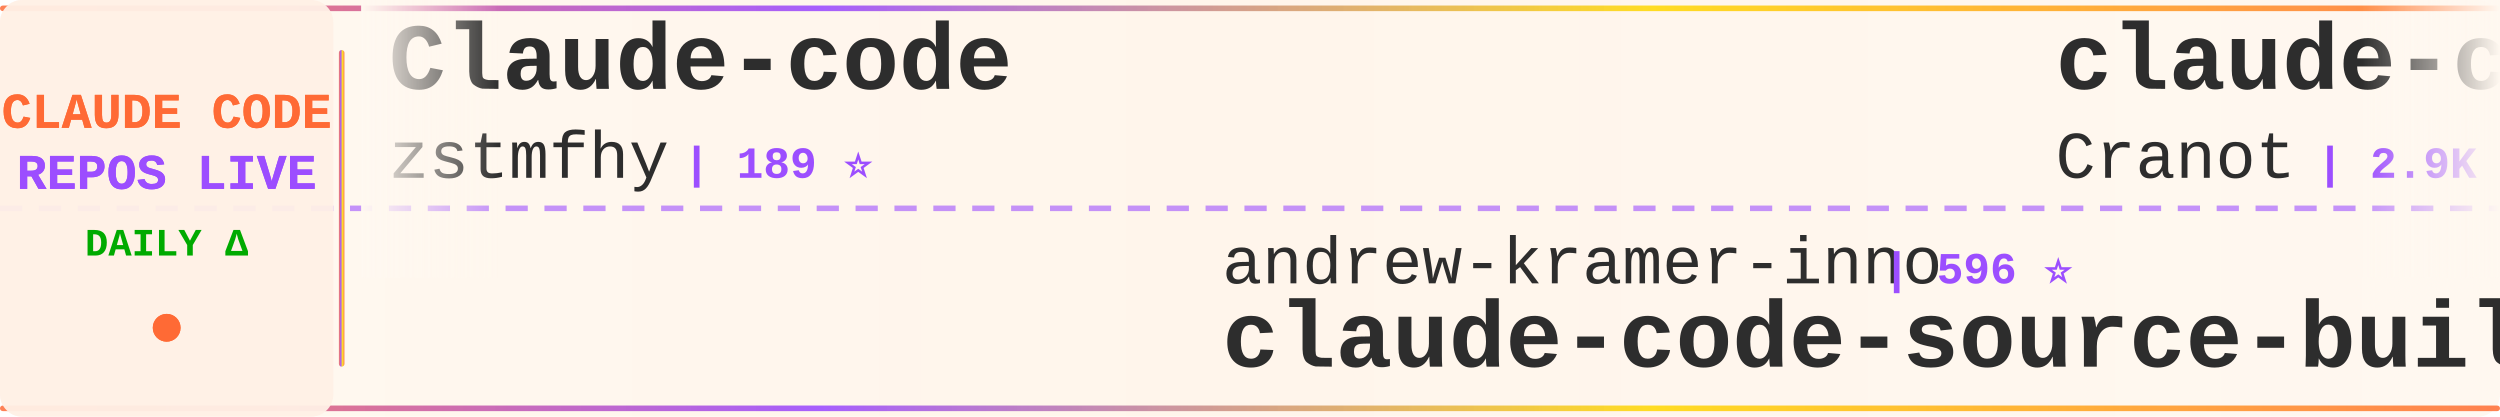
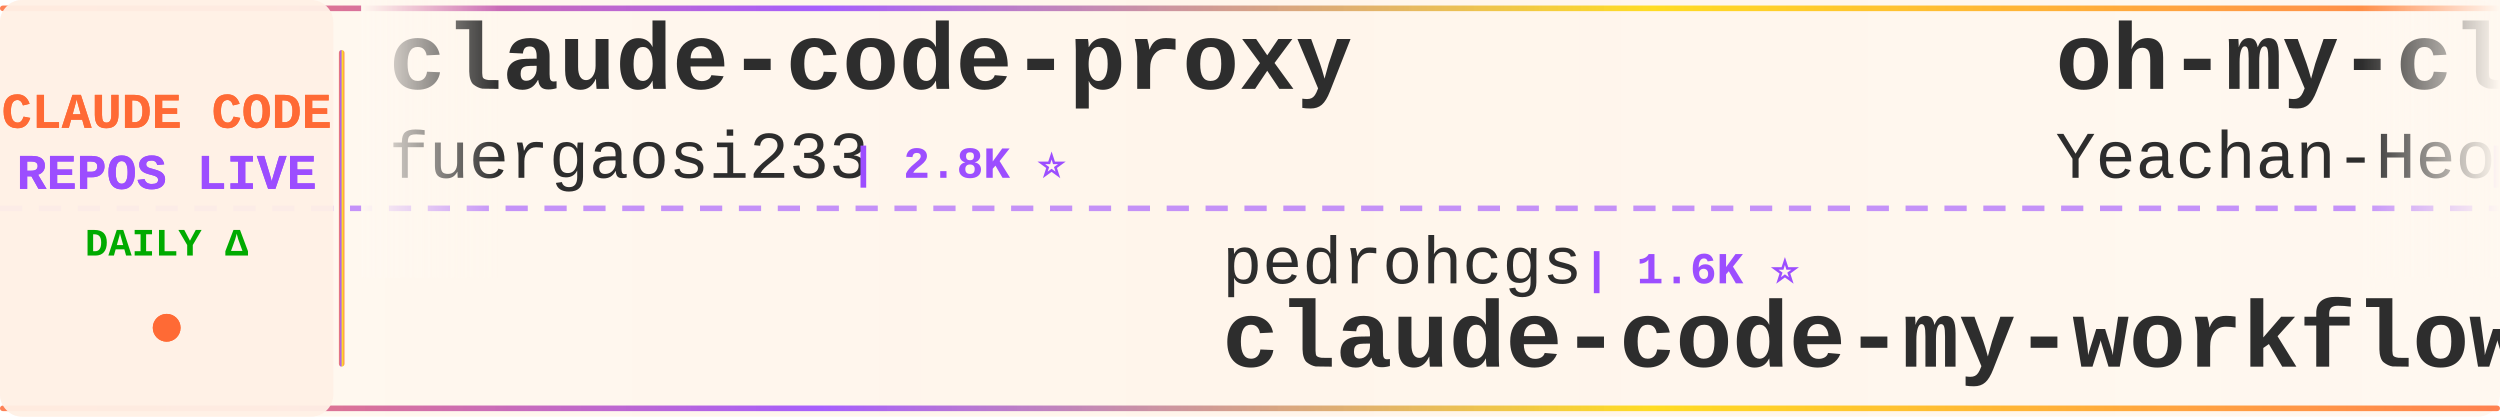
<svg xmlns="http://www.w3.org/2000/svg" width="900" height="150">
  <defs>
    <linearGradient id="tickerBg" x1="0%" y1="0%" x2="100%" y2="0%">
      <stop offset="0%" style="stop-color:#fff8f0;stop-opacity:0.98" />
      <stop offset="50%" style="stop-color:#fff5eb;stop-opacity:1" />
      <stop offset="100%" style="stop-color:#fff8f0;stop-opacity:0.98" />
    </linearGradient>
    <linearGradient id="borderGrad" x1="0%" y1="0%" x2="100%" y2="0%">
      <stop offset="0%" style="stop-color:#FF6B35;stop-opacity:0.85">
        <animate attributeName="stop-opacity" values="0.85;1;0.85" dur="2s" repeatCount="indefinite" />
      </stop>
      <stop offset="33%" style="stop-color:#9C4EFF;stop-opacity:0.9">
        <animate attributeName="stop-opacity" values="0.9;1;0.9" dur="2.2s" repeatCount="indefinite" />
      </stop>
      <stop offset="66%" style="stop-color:#FFD700;stop-opacity:0.85">
        <animate attributeName="stop-opacity" values="0.85;1;0.85" dur="1.8s" repeatCount="indefinite" />
      </stop>
      <stop offset="100%" style="stop-color:#FF6B35;stop-opacity:0.85">
        <animate attributeName="stop-opacity" values="0.85;1;0.85" dur="2s" repeatCount="indefinite" />
      </stop>
    </linearGradient>
    <filter id="textGlow">
      <feGaussianBlur stdDeviation="0.15" result="coloredBlur" />
      <feMerge>
        <feMergeNode in="coloredBlur" />
        <feMergeNode in="SourceGraphic" />
      </feMerge>
    </filter>
    <filter id="metricGlow">
      <feGaussianBlur stdDeviation="0.2" result="coloredBlur" />
      <feMerge>
        <feMergeNode in="coloredBlur" />
        <feMergeNode in="SourceGraphic" />
      </feMerge>
    </filter>
    <linearGradient id="leftFade" x1="0%" y1="0%" x2="100%" y2="0%">
      <stop offset="0%" style="stop-color:#fff8f0;stop-opacity:1" />
      <stop offset="100%" style="stop-color:#fff8f0;stop-opacity:0" />
    </linearGradient>
    <linearGradient id="rightFade" x1="0%" y1="0%" x2="100%" y2="0%">
      <stop offset="0%" style="stop-color:#fff8f0;stop-opacity:0" />
      <stop offset="100%" style="stop-color:#fff8f0;stop-opacity:1" />
    </linearGradient>
  </defs>
  <rect width="900" height="150" fill="url(#tickerBg)" rx="8" />
  <rect x="0" y="2" width="900" height="2" fill="url(#borderGrad)" rx="1" />
  <rect x="0" y="146" width="900" height="2" fill="url(#borderGrad)" rx="1" />
  <line x1="0" y1="75" x2="900" y2="75" stroke="#9C4EFF" stroke-width="2" stroke-dasharray="8 6" opacity="0.6" />
  <rect x="0" y="0" width="120" height="150" fill="#fff0e6" opacity="0.95" rx="8" />
  <text x="60" y="46" font-family="'Courier New', monospace" font-size="18" font-weight="bold" fill="#FF6B35" text-anchor="middle" filter="url(#textGlow)">
    CLAUDE CODE
  </text>
  <text x="60" y="68" font-family="'Courier New', monospace" font-size="18" font-weight="bold" fill="#9C4EFF" text-anchor="middle" filter="url(#textGlow)">
    REPOS LIVE
  </text>
  <text x="60" y="92" font-family="'Courier New', monospace" font-size="14" font-weight="bold" fill="#00aa00" text-anchor="middle">
    DAILY Δ
  </text>
  <circle cx="60" cy="118" r="5" fill="#FF6B35" filter="url(#metricGlow)">
    <animate attributeName="r" values="4;6;4" dur="1.5s" repeatCount="indefinite" />
    <animate attributeName="opacity" values="0.6;1;0.6" dur="1.5s" repeatCount="indefinite" />
  </circle>
  <rect x="122" y="18" width="2" height="114" fill="url(#borderGrad)" rx="1" />
  <clipPath id="tickerClip">
    <rect x="130" y="0" width="770" height="150" />
  </clipPath>
  <g clip-path="url(#tickerClip)">
    <g id="tickerItems">
      <animateTransform attributeName="transform" attributeType="XML" type="translate" from="0 0" to="-3000 0" dur="54s" repeatCount="indefinite" />
      <g transform="translate(0, 0)">
-         <text x="140" y="32" font-family="'Courier New', monospace" font-size="34" font-weight="bold" fill="#2d2d2d">Claude-code</text>
-         <text x="140" y="64" font-family="'Courier New', monospace" font-size="24" font-weight="normal" fill="#2d2d2d" opacity="1.0">zstmfhy</text>
-         <text x="246" y="64" font-family="'Courier New', monospace" font-size="16" font-weight="bold" fill="#9C4EFF"> | 189 ⭐</text>
+         <text x="140" y="32" font-family="'Courier New', monospace" font-size="34" font-weight="bold" fill="#2d2d2d">claude-code-proxy</text>
+         <text x="140" y="64" font-family="'Courier New', monospace" font-size="24" font-weight="normal" fill="#2d2d2d" opacity="1.0">fuergaosi233</text>
+         <text x="306" y="64" font-family="'Courier New', monospace" font-size="16" font-weight="bold" fill="#9C4EFF"> | 2.8K ⭐</text>
      </g>
      <g transform="translate(300, 0)">
-         <text x="140" y="102" font-family="'Courier New', monospace" font-size="24" font-weight="normal" fill="#2d2d2d" opacity="1.0">andrew-kramer-inno</text>
-         <text x="378" y="102" font-family="'Courier New', monospace" font-size="16" font-weight="bold" fill="#9C4EFF"> | 596 ⭐</text>
-         <text x="140" y="132" font-family="'Courier New', monospace" font-size="34" font-weight="bold" fill="#2d2d2d">claude-code-source-build</text>
+         <text x="140" y="102" font-family="'Courier New', monospace" font-size="24" font-weight="normal" fill="#2d2d2d" opacity="1.0">pedrohcgs</text>
+         <text x="270" y="102" font-family="'Courier New', monospace" font-size="16" font-weight="bold" fill="#9C4EFF"> | 1.6K ⭐</text>
+         <text x="140" y="132" font-family="'Courier New', monospace" font-size="34" font-weight="bold" fill="#2d2d2d">claude-code-my-workflow</text>
      </g>
      <g transform="translate(600, 0)">
-         <text x="140" y="32" font-family="'Courier New', monospace" font-size="34" font-weight="bold" fill="#2d2d2d">claude-code-guide</text>
-         <text x="140" y="64" font-family="'Courier New', monospace" font-size="24" font-weight="normal" fill="#2d2d2d" opacity="1.0">Cranot</text>
-         <text x="234" y="64" font-family="'Courier New', monospace" font-size="16" font-weight="bold" fill="#9C4EFF"> | 2.9K ⭐</text>
+         <text x="140" y="32" font-family="'Courier New', monospace" font-size="34" font-weight="bold" fill="#2d2d2d">oh-my-claudecode</text>
+         <text x="140" y="64" font-family="'Courier New', monospace" font-size="24" font-weight="normal" fill="#2d2d2d" opacity="1.0">Yeachan-Heo</text>
+         <text x="294" y="64" font-family="'Courier New', monospace" font-size="16" font-weight="bold" fill="#9C4EFF"> | 39.0K ⭐</text>
      </g>
      <g transform="translate(900, 0)">
-         <text x="140" y="102" font-family="'Courier New', monospace" font-size="24" font-weight="normal" fill="#2d2d2d" opacity="1.0">edmund-io</text>
-         <text x="270" y="102" font-family="'Courier New', monospace" font-size="16" font-weight="bold" fill="#9C4EFF"> | 1.5K ⭐</text>
-         <text x="140" y="132" font-family="'Courier New', monospace" font-size="34" font-weight="bold" fill="#2d2d2d">edmunds-claude-code</text>
+         <text x="140" y="102" font-family="'Courier New', monospace" font-size="24" font-weight="normal" fill="#2d2d2d" opacity="1.0">shanraisshan</text>
+         <text x="306" y="102" font-family="'Courier New', monospace" font-size="16" font-weight="bold" fill="#9C4EFF"> | 65.6K ⭐ -2</text>
+         <text x="140" y="132" font-family="'Courier New', monospace" font-size="34" font-weight="bold" fill="#2d2d2d">claude-code-best-practic...</text>
      </g>
      <g transform="translate(1200, 0)">
-         <text x="140" y="32" font-family="'Courier New', monospace" font-size="34" font-weight="bold" fill="#2d2d2d">everything-claude-code-z...</text>
-         <text x="140" y="64" font-family="'Courier New', monospace" font-size="24" font-weight="normal" fill="#2d2d2d" opacity="1.0">xu-xiang</text>
-         <text x="258" y="64" font-family="'Courier New', monospace" font-size="16" font-weight="bold" fill="#9C4EFF"> | 1.9K ⭐ +1</text>
+         <text x="140" y="32" font-family="'Courier New', monospace" font-size="34" font-weight="bold" fill="#2d2d2d">everything-claude-code</text>
+         <text x="140" y="64" font-family="'Courier New', monospace" font-size="24" font-weight="normal" fill="#2d2d2d" opacity="1.0">WorldFlowAI</text>
+         <text x="294" y="64" font-family="'Courier New', monospace" font-size="16" font-weight="bold" fill="#9C4EFF"> | 2.2K ⭐ +26</text>
      </g>
      <g transform="translate(1500, 0)">
-         <text x="140" y="102" font-family="'Courier New', monospace" font-size="24" font-weight="normal" fill="#2d2d2d" opacity="1.0">huangserva</text>
-         <text x="282" y="102" font-family="'Courier New', monospace" font-size="16" font-weight="bold" fill="#9C4EFF"> | 627 ⭐</text>
-         <text x="140" y="132" font-family="'Courier New', monospace" font-size="34" font-weight="bold" fill="#2d2d2d">claude-code-cli</text>
+         <text x="140" y="102" font-family="'Courier New', monospace" font-size="24" font-weight="normal" fill="#2d2d2d" opacity="1.0">luyao618</text>
+         <text x="258" y="102" font-family="'Courier New', monospace" font-size="16" font-weight="bold" fill="#9C4EFF"> | 1.7K ⭐</text>
+         <text x="140" y="132" font-family="'Courier New', monospace" font-size="34" font-weight="bold" fill="#2d2d2d">Claude-Code-Source-Study</text>
      </g>
      <g transform="translate(1800, 0)">
-         <text x="140" y="32" font-family="'Courier New', monospace" font-size="34" font-weight="bold" fill="#2d2d2d">awesome-claude-code-suba...</text>
-         <text x="140" y="64" font-family="'Courier New', monospace" font-size="24" font-weight="normal" fill="#2d2d2d" opacity="1.0">VoltAgent</text>
-         <text x="270" y="64" font-family="'Courier New', monospace" font-size="16" font-weight="bold" fill="#9C4EFF"> | 24.9K ⭐</text>
+         <text x="140" y="32" font-family="'Courier New', monospace" font-size="34" font-weight="bold" fill="#2d2d2d">skills</text>
+         <text x="140" y="64" font-family="'Courier New', monospace" font-size="24" font-weight="normal" fill="#2d2d2d" opacity="1.0">anthropics</text>
+         <text x="282" y="64" font-family="'Courier New', monospace" font-size="16" font-weight="bold" fill="#9C4EFF"> | 174.4K ⭐ +66</text>
      </g>
      <g transform="translate(2100, 0)">
-         <text x="140" y="102" font-family="'Courier New', monospace" font-size="24" font-weight="normal" fill="#2d2d2d" opacity="1.0">lorryjovens-hub</text>
-         <text x="342" y="102" font-family="'Courier New', monospace" font-size="16" font-weight="bold" fill="#9C4EFF"> | 1.7K ⭐</text>
-         <text x="140" y="132" font-family="'Courier New', monospace" font-size="34" font-weight="bold" fill="#2d2d2d">claude-code-rust</text>
+         <text x="140" y="102" font-family="'Courier New', monospace" font-size="24" font-weight="normal" fill="#2d2d2d" opacity="1.0">VoltAgent</text>
+         <text x="270" y="102" font-family="'Courier New', monospace" font-size="16" font-weight="bold" fill="#9C4EFF"> | 24.9K ⭐ +3</text>
+         <text x="140" y="132" font-family="'Courier New', monospace" font-size="34" font-weight="bold" fill="#2d2d2d">awesome-claude-code-suba...</text>
      </g>
      <g transform="translate(2400, 0)">
-         <text x="140" y="32" font-family="'Courier New', monospace" font-size="34" font-weight="bold" fill="#2d2d2d">sc-claude-code-files</text>
-         <text x="140" y="64" font-family="'Courier New', monospace" font-size="24" font-weight="normal" fill="#2d2d2d" opacity="1.0">https-deeplearning-ai</text>
-         <text x="414" y="64" font-family="'Courier New', monospace" font-size="16" font-weight="bold" fill="#9C4EFF"> | 545 ⭐</text>
+         <text x="140" y="32" font-family="'Courier New', monospace" font-size="34" font-weight="bold" fill="#2d2d2d">claude-code-prompts</text>
+         <text x="140" y="64" font-family="'Courier New', monospace" font-size="24" font-weight="normal" fill="#2d2d2d" opacity="1.0">repowise-dev</text>
+         <text x="306" y="64" font-family="'Courier New', monospace" font-size="16" font-weight="bold" fill="#9C4EFF"> | 1.2K ⭐</text>
      </g>
      <g transform="translate(2700, 0)">
-         <text x="140" y="102" font-family="'Courier New', monospace" font-size="24" font-weight="normal" fill="#2d2d2d" opacity="1.0">multica-ai</text>
-         <text x="282" y="102" font-family="'Courier New', monospace" font-size="16" font-weight="bold" fill="#9C4EFF"> | 210.2K ⭐ +29</text>
-         <text x="140" y="132" font-family="'Courier New', monospace" font-size="34" font-weight="bold" fill="#2d2d2d">andrej-karpathy-skills</text>
+         <text x="140" y="102" font-family="'Courier New', monospace" font-size="24" font-weight="normal" fill="#2d2d2d" opacity="1.0">SeemSeam</text>
+         <text x="258" y="102" font-family="'Courier New', monospace" font-size="16" font-weight="bold" fill="#9C4EFF"> | 3.5K ⭐</text>
+         <text x="140" y="132" font-family="'Courier New', monospace" font-size="34" font-weight="bold" fill="#2d2d2d">claude_codex_bridge</text>
      </g>
      <g transform="translate(3000, 0)">
-         <text x="140" y="32" font-family="'Courier New', monospace" font-size="34" font-weight="bold" fill="#2d2d2d">Claude-code</text>
-         <text x="140" y="64" font-family="'Courier New', monospace" font-size="24" font-weight="normal" fill="#2d2d2d" opacity="1.0">zstmfhy</text>
-         <text x="246" y="64" font-family="'Courier New', monospace" font-size="16" font-weight="bold" fill="#9C4EFF"> | 189 ⭐</text>
+         <text x="140" y="32" font-family="'Courier New', monospace" font-size="34" font-weight="bold" fill="#2d2d2d">claude-code-proxy</text>
+         <text x="140" y="64" font-family="'Courier New', monospace" font-size="24" font-weight="normal" fill="#2d2d2d" opacity="1.0">fuergaosi233</text>
+         <text x="306" y="64" font-family="'Courier New', monospace" font-size="16" font-weight="bold" fill="#9C4EFF"> | 2.8K ⭐</text>
      </g>
      <g transform="translate(3300, 0)">
-         <text x="140" y="102" font-family="'Courier New', monospace" font-size="24" font-weight="normal" fill="#2d2d2d" opacity="1.0">andrew-kramer-inno</text>
-         <text x="378" y="102" font-family="'Courier New', monospace" font-size="16" font-weight="bold" fill="#9C4EFF"> | 596 ⭐</text>
-         <text x="140" y="132" font-family="'Courier New', monospace" font-size="34" font-weight="bold" fill="#2d2d2d">claude-code-source-build</text>
+         <text x="140" y="102" font-family="'Courier New', monospace" font-size="24" font-weight="normal" fill="#2d2d2d" opacity="1.0">pedrohcgs</text>
+         <text x="270" y="102" font-family="'Courier New', monospace" font-size="16" font-weight="bold" fill="#9C4EFF"> | 1.6K ⭐</text>
+         <text x="140" y="132" font-family="'Courier New', monospace" font-size="34" font-weight="bold" fill="#2d2d2d">claude-code-my-workflow</text>
      </g>
      <g transform="translate(3600, 0)">
-         <text x="140" y="32" font-family="'Courier New', monospace" font-size="34" font-weight="bold" fill="#2d2d2d">claude-code-guide</text>
-         <text x="140" y="64" font-family="'Courier New', monospace" font-size="24" font-weight="normal" fill="#2d2d2d" opacity="1.0">Cranot</text>
-         <text x="234" y="64" font-family="'Courier New', monospace" font-size="16" font-weight="bold" fill="#9C4EFF"> | 2.9K ⭐</text>
+         <text x="140" y="32" font-family="'Courier New', monospace" font-size="34" font-weight="bold" fill="#2d2d2d">oh-my-claudecode</text>
+         <text x="140" y="64" font-family="'Courier New', monospace" font-size="24" font-weight="normal" fill="#2d2d2d" opacity="1.0">Yeachan-Heo</text>
+         <text x="294" y="64" font-family="'Courier New', monospace" font-size="16" font-weight="bold" fill="#9C4EFF"> | 39.0K ⭐</text>
      </g>
      <g transform="translate(3900, 0)">
-         <text x="140" y="102" font-family="'Courier New', monospace" font-size="24" font-weight="normal" fill="#2d2d2d" opacity="1.0">edmund-io</text>
-         <text x="270" y="102" font-family="'Courier New', monospace" font-size="16" font-weight="bold" fill="#9C4EFF"> | 1.5K ⭐</text>
-         <text x="140" y="132" font-family="'Courier New', monospace" font-size="34" font-weight="bold" fill="#2d2d2d">edmunds-claude-code</text>
+         <text x="140" y="102" font-family="'Courier New', monospace" font-size="24" font-weight="normal" fill="#2d2d2d" opacity="1.0">shanraisshan</text>
+         <text x="306" y="102" font-family="'Courier New', monospace" font-size="16" font-weight="bold" fill="#9C4EFF"> | 65.6K ⭐ -2</text>
+         <text x="140" y="132" font-family="'Courier New', monospace" font-size="34" font-weight="bold" fill="#2d2d2d">claude-code-best-practic...</text>
      </g>
    </g>
  </g>
  <rect x="130" y="0" width="50" height="100" fill="url(#leftFade)" />
  <rect x="850" y="0" width="50" height="100" fill="url(#rightFade)" />
</svg>
